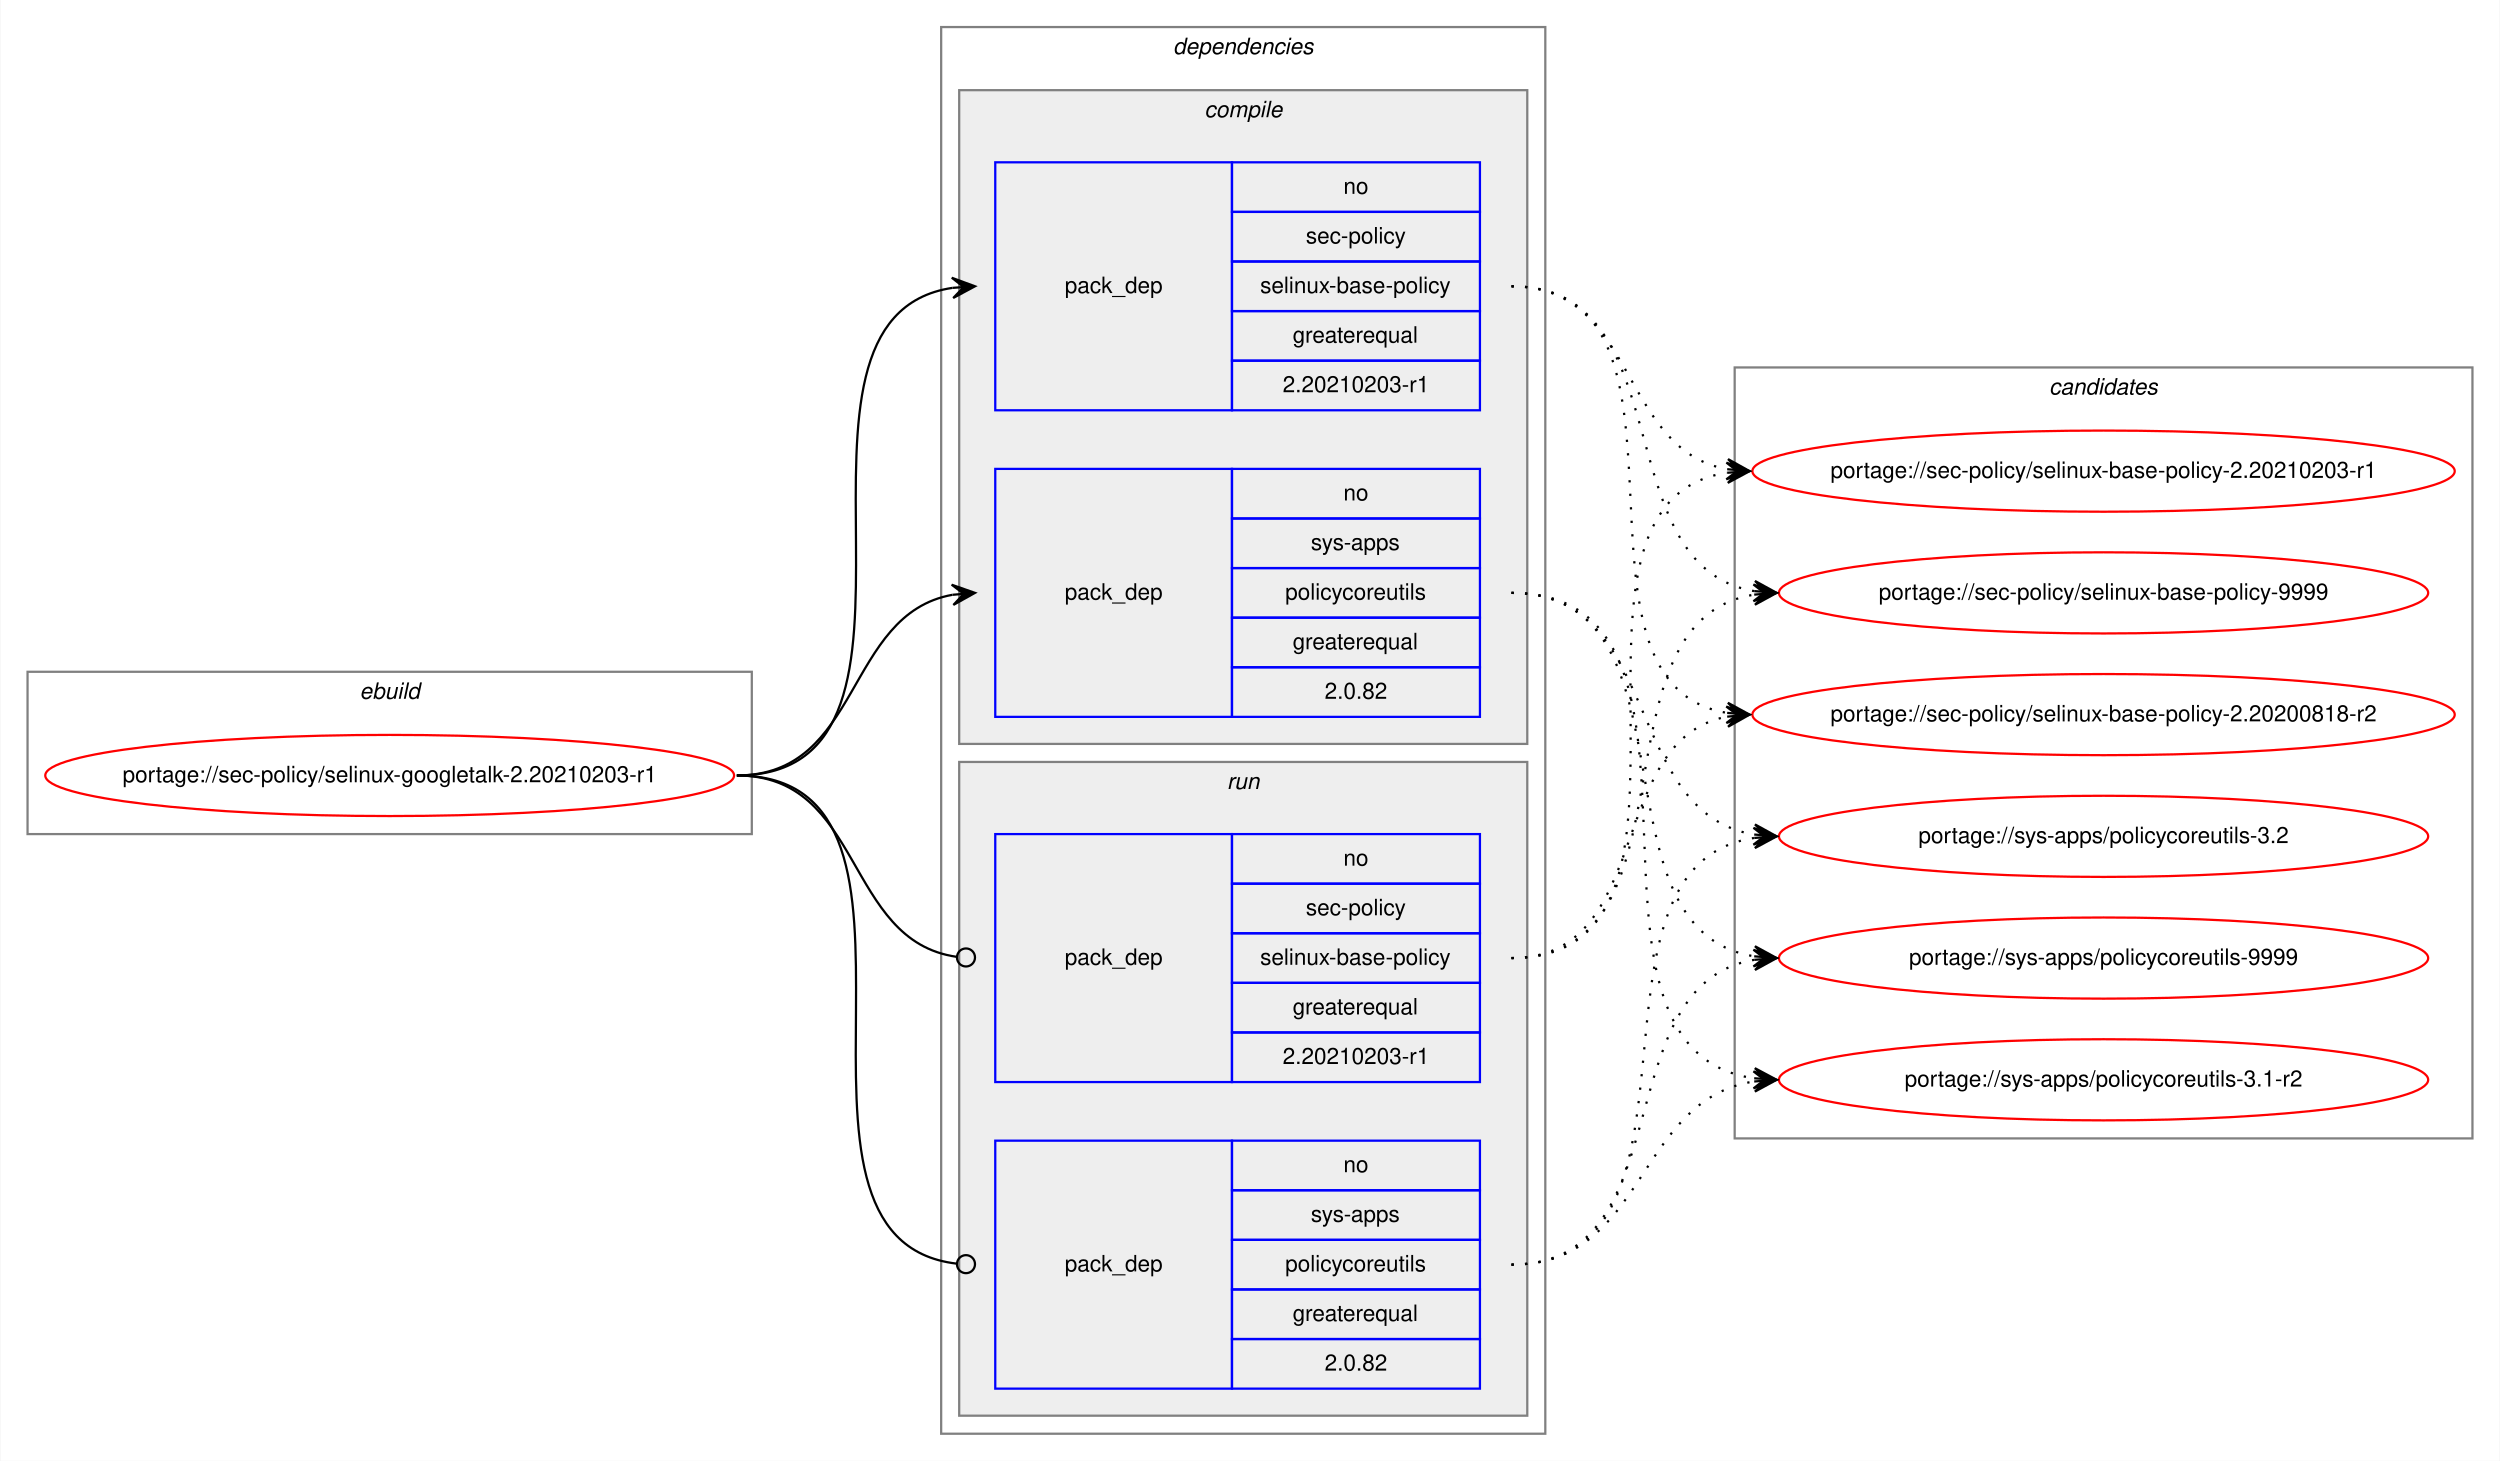
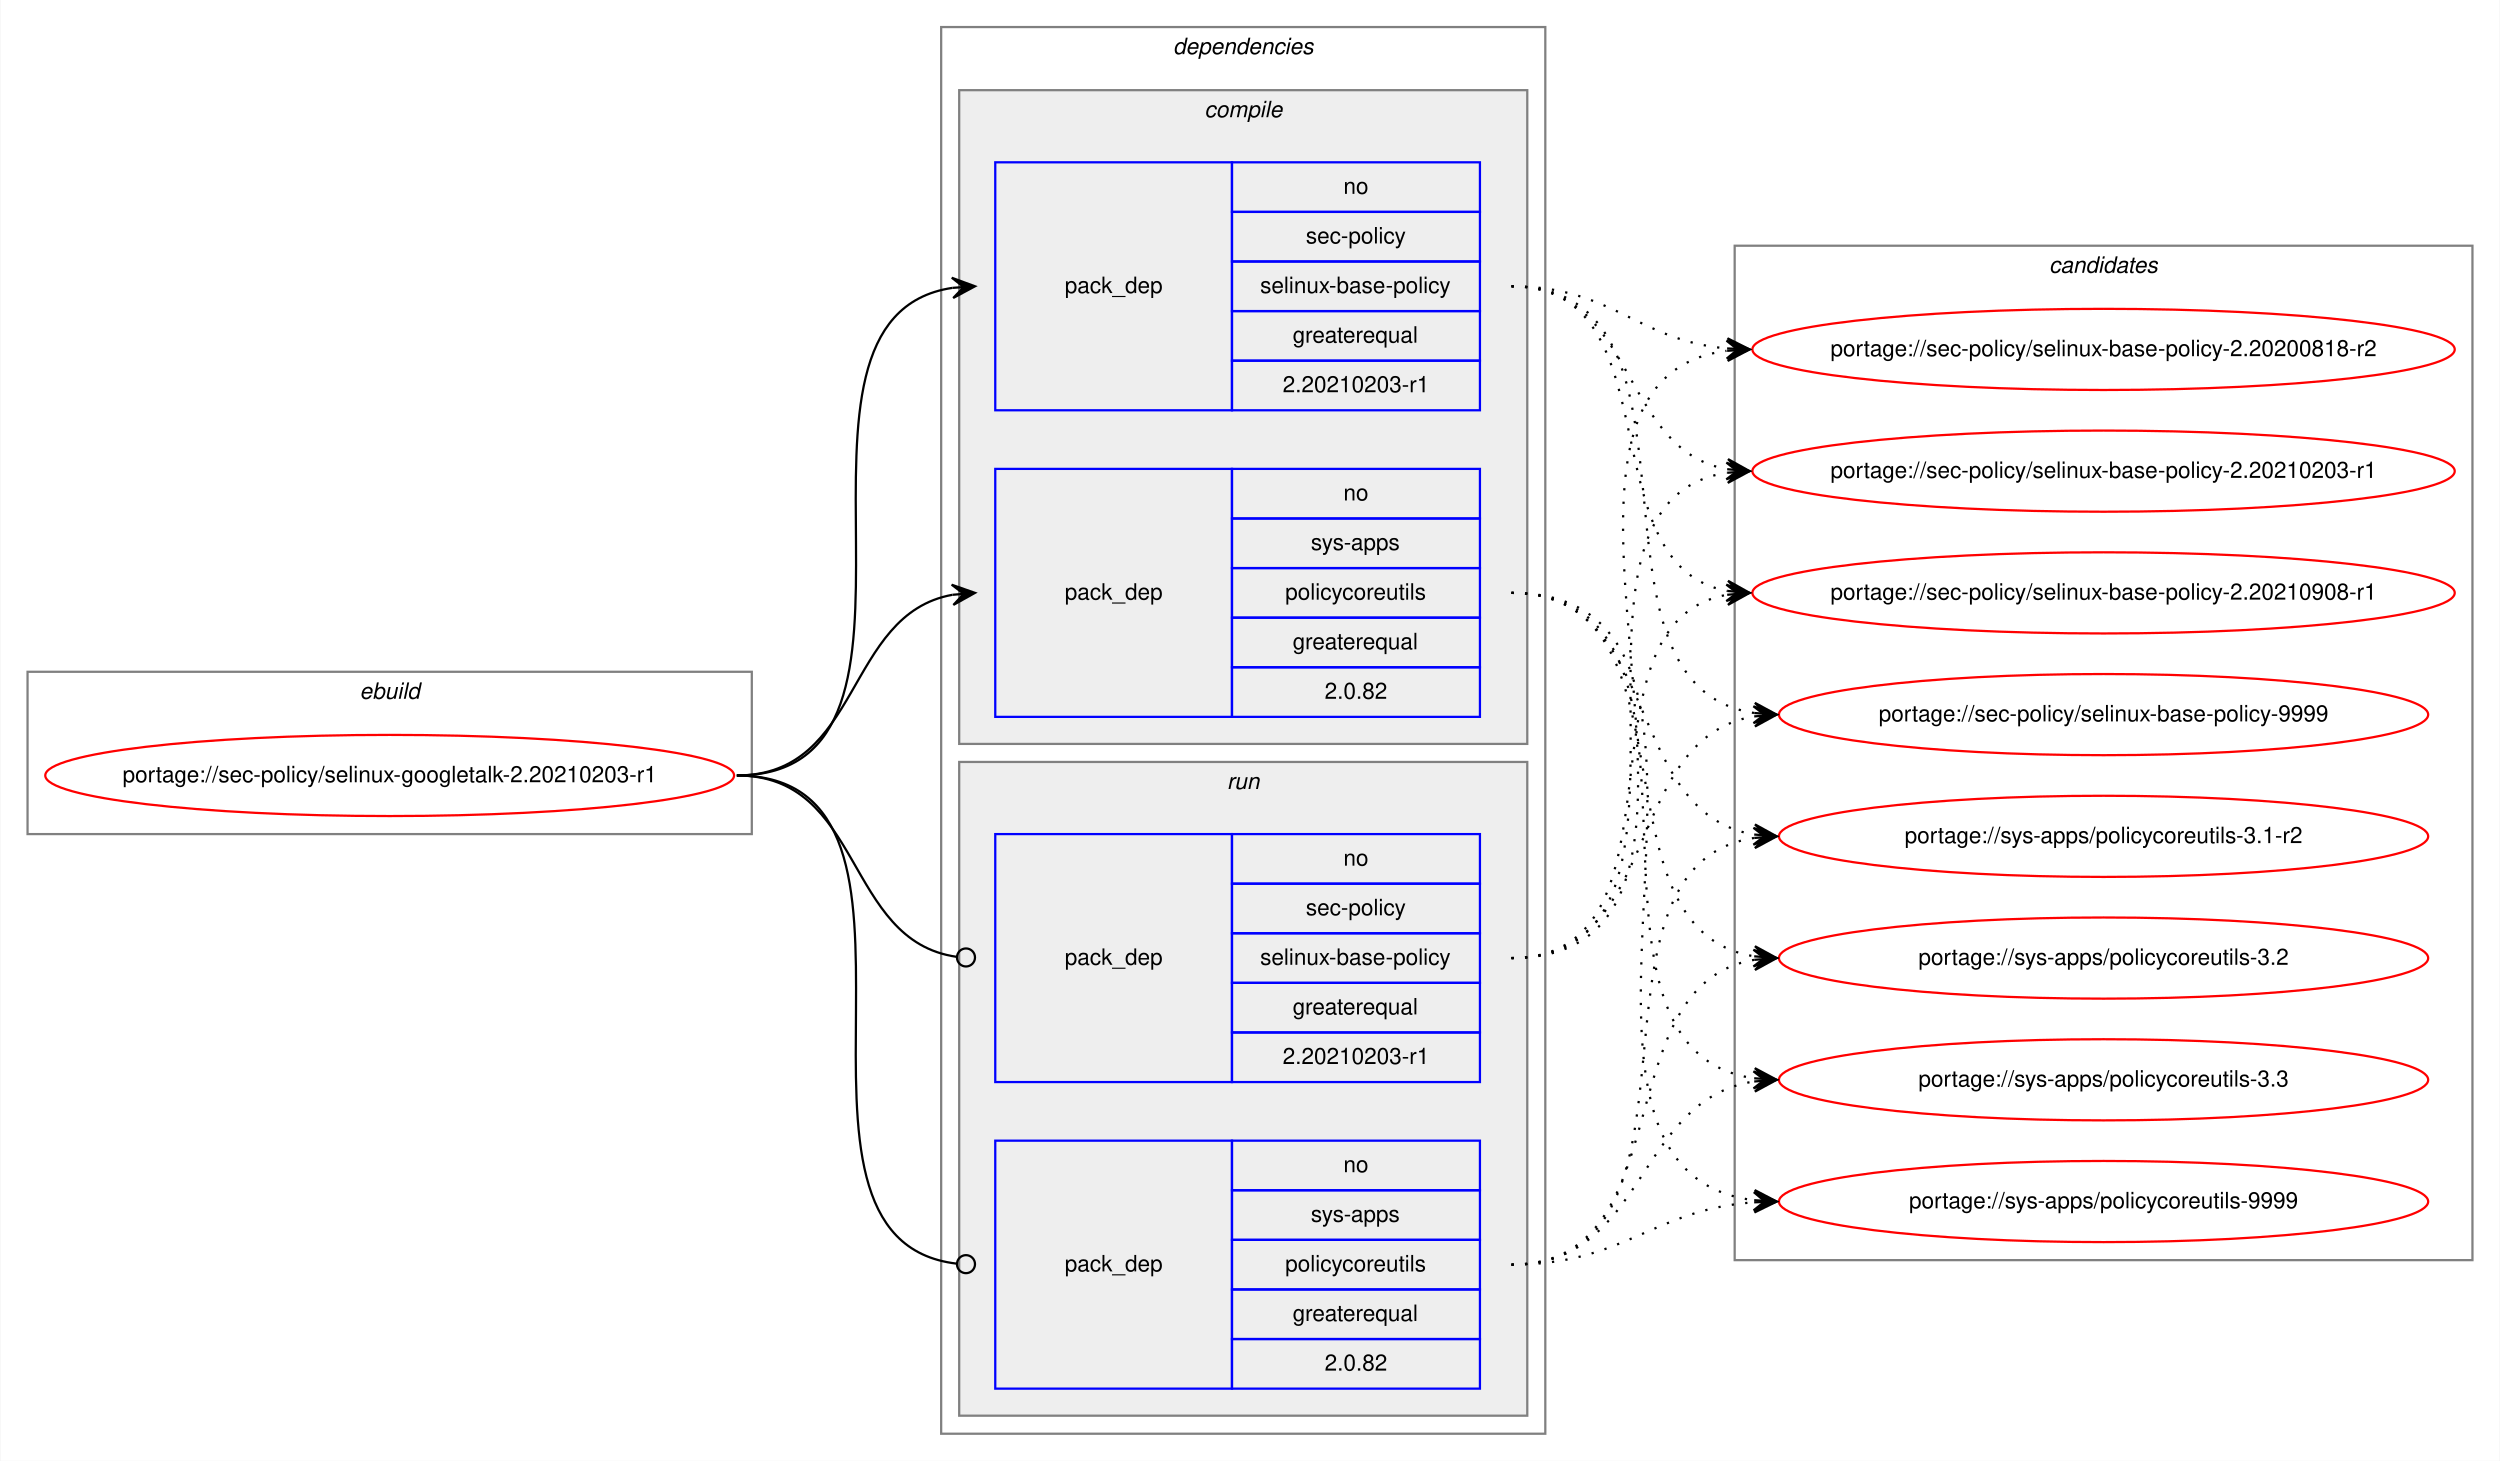
<svg xmlns="http://www.w3.org/2000/svg" xmlns:xlink="http://www.w3.org/1999/xlink" width="1109pt" height="648pt" viewBox="0.00 0.00 1108.56 648.00">
  <g id="graph0" class="graph" transform="scale(1 1) rotate(0) translate(4 644)">
    <polygon fill="white" stroke="transparent" points="-4,4 -4,-644 1104.56,-644 1104.56,4 -4,4" />
    <g id="clust1" class="cluster">
      <polygon fill="none" stroke="gray" points="8,-274 8,-346 329.28,-346 329.28,-274 8,-274" />
      <text text-anchor="start" x="155.3" y="-334" font-family="Helvetica,sans-Serif" font-style="italic" font-size="10.00">ebuild</text>
    </g>
    <g id="clust2" class="cluster">
      <polygon fill="none" stroke="gray" points="413.28,-8 413.28,-632 681.28,-632 681.28,-8 413.28,-8" />
      <text text-anchor="start" x="516.15" y="-620" font-family="Helvetica,sans-Serif" font-style="italic" font-size="10.00">dependencies</text>
    </g>
    <g id="clust3" class="cluster">
      <polygon fill="#eeeeee" stroke="gray" points="421.28,-314 421.28,-604 673.28,-604 673.28,-314 421.28,-314" />
      <text text-anchor="start" x="530.06" y="-592" font-family="Helvetica,sans-Serif" font-style="italic" font-size="10.00">compile</text>
    </g>
    <g id="clust7" class="cluster">
      <polygon fill="#eeeeee" stroke="gray" points="421.28,-16 421.28,-306 673.28,-306 673.28,-16 421.28,-16" />
      <text text-anchor="start" x="540.06" y="-294" font-family="Helvetica,sans-Serif" font-style="italic" font-size="10.00">run</text>
    </g>
    <g id="clust10" class="cluster">
-       <polygon fill="none" stroke="gray" points="765.28,-139 765.28,-481 1092.56,-481 1092.56,-139 765.28,-139" />
-       <text text-anchor="start" x="904.75" y="-469" font-family="Helvetica,sans-Serif" font-style="italic" font-size="10.00">candidates</text>
+       <polygon fill="none" stroke="gray" points="765.28,-85 765.28,-535 1092.56,-535 1092.56,-85 765.28,-85" />
+       <text text-anchor="start" x="904.75" y="-523" font-family="Helvetica,sans-Serif" font-style="italic" font-size="10.00">candidates</text>
    </g>
    <g id="node1" class="node">
      <g id="a_node1">
        <a xlink:href="../sec-policy/selinux-googletalk-2.20210203-r1.svg" xlink:title="portage://sec-policy/selinux-googletalk-2.20210203-r1">
          <ellipse fill="none" stroke="red" cx="168.64" cy="-300" rx="152.78" ry="18" />
          <text text-anchor="middle" x="168.64" y="-297" font-family="Helvetica,sans-Serif" font-size="10.00">portage://sec-policy/selinux-googletalk-2.20210203-r1</text>
        </a>
      </g>
    </g>
    <g id="node2" class="node">
      <polygon fill="none" stroke="blue" points="437.28,-462 437.28,-572 542.28,-572 542.28,-462 437.28,-462" />
      <text text-anchor="start" x="468.1" y="-514" font-family="Helvetica,sans-Serif" font-size="10.00">pack_dep</text>
      <polygon fill="none" stroke="blue" points="542.28,-550 542.28,-572 652.28,-572 652.28,-550 542.28,-550" />
      <text text-anchor="start" x="591.72" y="-558" font-family="Helvetica,sans-Serif" font-size="10.00">no</text>
      <polygon fill="none" stroke="blue" points="542.28,-528 542.28,-550 652.28,-550 652.28,-528 542.28,-528" />
      <text text-anchor="start" x="575.06" y="-536" font-family="Helvetica,sans-Serif" font-size="10.00">sec-policy</text>
      <polygon fill="none" stroke="blue" points="542.28,-506 542.28,-528 652.28,-528 652.28,-506 542.28,-506" />
      <text text-anchor="start" x="554.78" y="-514" font-family="Helvetica,sans-Serif" font-size="10.00">selinux-base-policy</text>
      <polygon fill="none" stroke="blue" points="542.28,-484 542.28,-506 652.28,-506 652.28,-484 542.28,-484" />
      <text text-anchor="start" x="569.22" y="-492" font-family="Helvetica,sans-Serif" font-size="10.00">greaterequal</text>
      <polygon fill="none" stroke="blue" points="542.28,-462 542.28,-484 652.28,-484 652.28,-462 542.28,-462" />
      <text text-anchor="start" x="564.77" y="-470" font-family="Helvetica,sans-Serif" font-size="10.00">2.20210203-r1</text>
    </g>
    <g id="edge1" class="edge">
      <path fill="none" stroke="black" d="M322.64,-300C426.34,-300 328.01,-502.83 418.29,-516.3" />
      <polygon fill="black" stroke="black" points="428.28,-517 417.99,-520.79 423.29,-516.65 418.3,-516.3 418.3,-516.3 418.3,-516.3 423.29,-516.65 418.62,-511.81 428.28,-517 428.28,-517" />
    </g>
    <g id="node3" class="node">
      <polygon fill="none" stroke="blue" points="437.28,-326 437.28,-436 542.28,-436 542.28,-326 437.28,-326" />
      <text text-anchor="start" x="468.1" y="-378" font-family="Helvetica,sans-Serif" font-size="10.00">pack_dep</text>
      <polygon fill="none" stroke="blue" points="542.28,-414 542.28,-436 652.28,-436 652.28,-414 542.28,-414" />
      <text text-anchor="start" x="591.72" y="-422" font-family="Helvetica,sans-Serif" font-size="10.00">no</text>
      <polygon fill="none" stroke="blue" points="542.28,-392 542.28,-414 652.28,-414 652.28,-392 542.28,-392" />
      <text text-anchor="start" x="577.28" y="-400" font-family="Helvetica,sans-Serif" font-size="10.00">sys-apps</text>
      <polygon fill="none" stroke="blue" points="542.28,-370 542.28,-392 652.28,-392 652.28,-370 542.28,-370" />
      <text text-anchor="start" x="565.89" y="-378" font-family="Helvetica,sans-Serif" font-size="10.00">policycoreutils</text>
      <polygon fill="none" stroke="blue" points="542.28,-348 542.28,-370 652.28,-370 652.28,-348 542.28,-348" />
      <text text-anchor="start" x="569.22" y="-356" font-family="Helvetica,sans-Serif" font-size="10.00">greaterequal</text>
      <polygon fill="none" stroke="blue" points="542.28,-326 542.28,-348 652.28,-348 652.28,-326 542.28,-326" />
      <text text-anchor="start" x="583.38" y="-334" font-family="Helvetica,sans-Serif" font-size="10.00">2.0.82</text>
    </g>
    <g id="edge2" class="edge">
      <path fill="none" stroke="black" d="M322.64,-300C378.22,-300 370.39,-371.49 418.29,-380.15" />
      <polygon fill="black" stroke="black" points="428.28,-381 417.93,-384.63 423.3,-380.57 418.32,-380.15 418.32,-380.15 418.32,-380.15 423.3,-380.57 418.7,-375.66 428.28,-381 428.28,-381" />
    </g>
    <g id="node4" class="node">
      <polygon fill="none" stroke="blue" points="437.28,-164 437.28,-274 542.28,-274 542.28,-164 437.28,-164" />
      <text text-anchor="start" x="468.1" y="-216" font-family="Helvetica,sans-Serif" font-size="10.00">pack_dep</text>
      <polygon fill="none" stroke="blue" points="542.28,-252 542.28,-274 652.28,-274 652.28,-252 542.28,-252" />
      <text text-anchor="start" x="591.72" y="-260" font-family="Helvetica,sans-Serif" font-size="10.00">no</text>
      <polygon fill="none" stroke="blue" points="542.28,-230 542.28,-252 652.28,-252 652.28,-230 542.28,-230" />
      <text text-anchor="start" x="575.06" y="-238" font-family="Helvetica,sans-Serif" font-size="10.00">sec-policy</text>
      <polygon fill="none" stroke="blue" points="542.28,-208 542.28,-230 652.28,-230 652.28,-208 542.28,-208" />
      <text text-anchor="start" x="554.78" y="-216" font-family="Helvetica,sans-Serif" font-size="10.00">selinux-base-policy</text>
      <polygon fill="none" stroke="blue" points="542.28,-186 542.28,-208 652.28,-208 652.28,-186 542.28,-186" />
      <text text-anchor="start" x="569.22" y="-194" font-family="Helvetica,sans-Serif" font-size="10.00">greaterequal</text>
      <polygon fill="none" stroke="blue" points="542.28,-164 542.28,-186 652.28,-186 652.28,-164 542.28,-164" />
      <text text-anchor="start" x="564.77" y="-172" font-family="Helvetica,sans-Serif" font-size="10.00">2.20210203-r1</text>
    </g>
    <g id="edge3" class="edge">
      <path fill="none" stroke="black" d="M322.64,-300C378.92,-300 370.18,-226.72 420.11,-219.56" />
      <ellipse fill="none" stroke="black" cx="424.29" cy="-219.27" rx="4" ry="4" />
    </g>
    <g id="node5" class="node">
      <polygon fill="none" stroke="blue" points="437.28,-28 437.28,-138 542.28,-138 542.28,-28 437.28,-28" />
      <text text-anchor="start" x="468.1" y="-80" font-family="Helvetica,sans-Serif" font-size="10.00">pack_dep</text>
      <polygon fill="none" stroke="blue" points="542.28,-116 542.28,-138 652.28,-138 652.28,-116 542.28,-116" />
      <text text-anchor="start" x="591.72" y="-124" font-family="Helvetica,sans-Serif" font-size="10.00">no</text>
      <polygon fill="none" stroke="blue" points="542.28,-94 542.28,-116 652.28,-116 652.28,-94 542.28,-94" />
      <text text-anchor="start" x="577.28" y="-102" font-family="Helvetica,sans-Serif" font-size="10.00">sys-apps</text>
      <polygon fill="none" stroke="blue" points="542.28,-72 542.28,-94 652.28,-94 652.28,-72 542.28,-72" />
      <text text-anchor="start" x="565.89" y="-80" font-family="Helvetica,sans-Serif" font-size="10.00">policycoreutils</text>
      <polygon fill="none" stroke="blue" points="542.28,-50 542.28,-72 652.28,-72 652.28,-50 542.28,-50" />
      <text text-anchor="start" x="569.22" y="-58" font-family="Helvetica,sans-Serif" font-size="10.00">greaterequal</text>
      <polygon fill="none" stroke="blue" points="542.28,-28 542.28,-50 652.28,-50 652.28,-28 542.28,-28" />
      <text text-anchor="start" x="583.38" y="-36" font-family="Helvetica,sans-Serif" font-size="10.00">2.0.82</text>
    </g>
    <g id="edge4" class="edge">
      <path fill="none" stroke="black" d="M322.64,-300C427.08,-300 326.61,-94.29 420.24,-83.44" />
      <ellipse fill="none" stroke="black" cx="424.29" cy="-83.22" rx="4" ry="4" />
    </g>
    <g id="node6" class="node">
      <g id="a_node6">
        <a xlink:href="../sec-policy/selinux-base-policy-2.20200818-r2.svg" xlink:title="portage://sec-policy/selinux-base-policy-2.20200818-r2">
-           <ellipse fill="none" stroke="red" cx="928.92" cy="-327" rx="155.78" ry="18" />
-           <text text-anchor="middle" x="928.92" y="-324" font-family="Helvetica,sans-Serif" font-size="10.00">portage://sec-policy/selinux-base-policy-2.20200818-r2</text>
+           <ellipse fill="none" stroke="red" cx="928.92" cy="-489" rx="155.78" ry="18" />
+           <text text-anchor="middle" x="928.92" y="-486" font-family="Helvetica,sans-Serif" font-size="10.00">portage://sec-policy/selinux-base-policy-2.20200818-r2</text>
        </a>
      </g>
    </g>
    <g id="edge5" class="edge">
-       <path fill="none" stroke="black" stroke-dasharray="1,5" d="M666.28,-517C759.31,-517 681.55,-340.84 761.91,-327.77" />
-       <polygon fill="black" stroke="black" points="771.92,-327 762.29,-332.25 766.94,-327.38 761.95,-327.76 761.95,-327.76 761.95,-327.76 766.94,-327.38 761.61,-323.28 771.92,-327 771.92,-327" />
+       <path fill="none" stroke="black" stroke-dasharray="1,5" d="M666.28,-517C711.25,-517 721.87,-493 761.74,-489.44" />
+       <polygon fill="black" stroke="black" points="771.92,-489 762.12,-493.93 766.93,-489.22 761.93,-489.43 761.93,-489.43 761.93,-489.43 766.93,-489.22 761.74,-484.94 771.92,-489 771.92,-489" />
    </g>
    <g id="node7" class="node">
      <g id="a_node7">
        <a xlink:href="../sec-policy/selinux-base-policy-2.20210203-r1.svg" xlink:title="portage://sec-policy/selinux-base-policy-2.20210203-r1">
          <ellipse fill="none" stroke="red" cx="928.92" cy="-435" rx="155.78" ry="18" />
          <text text-anchor="middle" x="928.92" y="-432" font-family="Helvetica,sans-Serif" font-size="10.00">portage://sec-policy/selinux-base-policy-2.20210203-r1</text>
        </a>
      </g>
    </g>
    <g id="edge6" class="edge">
      <path fill="none" stroke="black" stroke-dasharray="1,5" d="M666.28,-517C722.12,-517 713.82,-444.63 761.89,-435.87" />
      <polygon fill="black" stroke="black" points="771.92,-435 762.35,-440.34 766.94,-435.43 761.96,-435.86 761.96,-435.86 761.96,-435.86 766.94,-435.43 761.57,-431.38 771.92,-435 771.92,-435" />
    </g>
    <g id="node8" class="node">
      <g id="a_node8">
-         <a xlink:href="../sec-policy/selinux-base-policy-9999.svg" xlink:title="portage://sec-policy/selinux-base-policy-9999">
-           <ellipse fill="none" stroke="red" cx="928.92" cy="-381" rx="144" ry="18" />
-           <text text-anchor="middle" x="928.92" y="-378" font-family="Helvetica,sans-Serif" font-size="10.00">portage://sec-policy/selinux-base-policy-9999</text>
+         <a xlink:href="../sec-policy/selinux-base-policy-2.20210908-r1.svg" xlink:title="portage://sec-policy/selinux-base-policy-2.20210908-r1">
+           <ellipse fill="none" stroke="red" cx="928.92" cy="-381" rx="155.78" ry="18" />
+           <text text-anchor="middle" x="928.92" y="-378" font-family="Helvetica,sans-Serif" font-size="10.00">portage://sec-policy/selinux-base-policy-2.20210908-r1</text>
        </a>
      </g>
    </g>
    <g id="edge7" class="edge">
-       <path fill="none" stroke="black" stroke-dasharray="1,5" d="M666.28,-517C742.61,-517 707.55,-392.94 773.87,-381.8" />
-       <polygon fill="black" stroke="black" points="783.92,-381 774.31,-386.28 778.94,-381.4 773.95,-381.79 773.95,-381.79 773.95,-381.79 778.94,-381.4 773.6,-377.31 783.92,-381 783.92,-381" />
+       <path fill="none" stroke="black" stroke-dasharray="1,5" d="M666.28,-517C739.23,-517 699.56,-393.45 761.95,-381.87" />
+       <polygon fill="black" stroke="black" points="771.92,-381 762.35,-386.35 766.94,-381.43 761.96,-381.87 761.96,-381.87 761.96,-381.87 766.94,-381.43 761.57,-377.38 771.92,-381 771.92,-381" />
    </g>
    <g id="node9" class="node">
      <g id="a_node9">
-         <a xlink:href="../sys-apps/policycoreutils-3.1-r2.svg" xlink:title="portage://sys-apps/policycoreutils-3.1-r2">
-           <ellipse fill="none" stroke="red" cx="928.92" cy="-165" rx="144" ry="18" />
-           <text text-anchor="middle" x="928.92" y="-162" font-family="Helvetica,sans-Serif" font-size="10.00">portage://sys-apps/policycoreutils-3.1-r2</text>
+         <a xlink:href="../sec-policy/selinux-base-policy-9999.svg" xlink:title="portage://sec-policy/selinux-base-policy-9999">
+           <ellipse fill="none" stroke="red" cx="928.92" cy="-327" rx="144" ry="18" />
+           <text text-anchor="middle" x="928.92" y="-324" font-family="Helvetica,sans-Serif" font-size="10.00">portage://sec-policy/selinux-base-policy-9999</text>
        </a>
      </g>
    </g>
    <g id="edge8" class="edge">
-       <path fill="none" stroke="black" stroke-dasharray="1,5" d="M666.28,-381C771.97,-381 681.08,-179.11 773.71,-165.7" />
-       <polygon fill="black" stroke="black" points="783.92,-165 774.25,-170.17 778.93,-165.34 773.94,-165.68 773.94,-165.68 773.94,-165.68 778.93,-165.34 773.64,-161.19 783.92,-165 783.92,-165" />
+       <path fill="none" stroke="black" stroke-dasharray="1,5" d="M666.28,-517C762.01,-517 690.22,-340.48 773.84,-327.73" />
+       <polygon fill="black" stroke="black" points="783.92,-327 774.27,-332.21 778.93,-327.36 773.95,-327.72 773.95,-327.72 773.95,-327.72 778.93,-327.36 773.62,-323.23 783.92,-327 783.92,-327" />
    </g>
    <g id="node10" class="node">
      <g id="a_node10">
-         <a xlink:href="../sys-apps/policycoreutils-3.2.svg" xlink:title="portage://sys-apps/policycoreutils-3.2">
+         <a xlink:href="../sys-apps/policycoreutils-3.1-r2.svg" xlink:title="portage://sys-apps/policycoreutils-3.1-r2">
          <ellipse fill="none" stroke="red" cx="928.92" cy="-273" rx="144" ry="18" />
-           <text text-anchor="middle" x="928.92" y="-270" font-family="Helvetica,sans-Serif" font-size="10.00">portage://sys-apps/policycoreutils-3.2</text>
+           <text text-anchor="middle" x="928.92" y="-270" font-family="Helvetica,sans-Serif" font-size="10.00">portage://sys-apps/policycoreutils-3.1-r2</text>
        </a>
      </g>
    </g>
    <g id="edge9" class="edge">
      <path fill="none" stroke="black" stroke-dasharray="1,5" d="M666.28,-381C733.65,-381 715.17,-283.69 773.82,-273.81" />
      <polygon fill="black" stroke="black" points="783.92,-273 774.31,-278.28 778.94,-273.4 773.95,-273.8 773.95,-273.8 773.95,-273.8 778.94,-273.4 773.59,-269.31 783.92,-273 783.92,-273" />
    </g>
    <g id="node11" class="node">
      <g id="a_node11">
-         <a xlink:href="../sys-apps/policycoreutils-9999.svg" xlink:title="portage://sys-apps/policycoreutils-9999">
+         <a xlink:href="../sys-apps/policycoreutils-3.2.svg" xlink:title="portage://sys-apps/policycoreutils-3.2">
          <ellipse fill="none" stroke="red" cx="928.92" cy="-219" rx="144" ry="18" />
-           <text text-anchor="middle" x="928.92" y="-216" font-family="Helvetica,sans-Serif" font-size="10.00">portage://sys-apps/policycoreutils-9999</text>
+           <text text-anchor="middle" x="928.92" y="-216" font-family="Helvetica,sans-Serif" font-size="10.00">portage://sys-apps/policycoreutils-3.2</text>
        </a>
      </g>
    </g>
    <g id="edge10" class="edge">
      <path fill="none" stroke="black" stroke-dasharray="1,5" d="M666.28,-381C751.61,-381 699.64,-232.02 773.71,-219.8" />
      <polygon fill="black" stroke="black" points="783.92,-219 774.3,-224.26 778.94,-219.39 773.95,-219.78 773.95,-219.78 773.95,-219.78 778.94,-219.39 773.6,-215.29 783.92,-219 783.92,-219" />
    </g>
+     <g id="node12" class="node">
+       <g id="a_node12">
+         <a xlink:href="../sys-apps/policycoreutils-3.3.svg" xlink:title="portage://sys-apps/policycoreutils-3.3">
+           <ellipse fill="none" stroke="red" cx="928.92" cy="-165" rx="144" ry="18" />
+           <text text-anchor="middle" x="928.92" y="-162" font-family="Helvetica,sans-Serif" font-size="10.00">portage://sys-apps/policycoreutils-3.3</text>
+         </a>
+       </g>
+     </g>
    <g id="edge11" class="edge">
-       <path fill="none" stroke="black" stroke-dasharray="1,5" d="M666.28,-219C729.75,-219 707.62,-315.51 761.73,-326.07" />
-       <polygon fill="black" stroke="black" points="771.92,-327 761.55,-330.57 766.94,-326.54 761.96,-326.09 761.96,-326.09 761.96,-326.09 766.94,-326.54 762.37,-321.61 771.92,-327 771.92,-327" />
+       <path fill="none" stroke="black" stroke-dasharray="1,5" d="M666.28,-381C771.97,-381 681.08,-179.11 773.71,-165.7" />
+       <polygon fill="black" stroke="black" points="783.92,-165 774.25,-170.17 778.93,-165.34 773.94,-165.68 773.94,-165.68 773.94,-165.68 778.93,-165.34 773.64,-161.19 783.92,-165 783.92,-165" />
+     </g>
+     <g id="node13" class="node">
+       <g id="a_node13">
+         <a xlink:href="../sys-apps/policycoreutils-9999.svg" xlink:title="portage://sys-apps/policycoreutils-9999">
+           <ellipse fill="none" stroke="red" cx="928.92" cy="-111" rx="144" ry="18" />
+           <text text-anchor="middle" x="928.92" y="-108" font-family="Helvetica,sans-Serif" font-size="10.00">portage://sys-apps/policycoreutils-9999</text>
+         </a>
+       </g>
    </g>
    <g id="edge12" class="edge">
+       <path fill="none" stroke="black" stroke-dasharray="1,5" d="M666.28,-381C793.6,-381 660.7,-125.56 773.79,-111.59" />
+       <polygon fill="black" stroke="black" points="783.92,-111 774.2,-116.08 778.93,-111.29 773.94,-111.59 773.94,-111.59 773.94,-111.59 778.93,-111.29 773.67,-107.09 783.92,-111 783.92,-111" />
+     </g>
+     <g id="edge13" class="edge">
+       <path fill="none" stroke="black" stroke-dasharray="1,5" d="M666.28,-219C791.49,-219 651.45,-473.92 761.64,-488.36" />
+       <polygon fill="black" stroke="black" points="771.92,-489 761.66,-492.87 766.93,-488.69 761.94,-488.38 761.94,-488.38 761.94,-488.38 766.93,-488.69 762.22,-483.89 771.92,-489 771.92,-489" />
+     </g>
+     <g id="edge14" class="edge">
      <path fill="none" stroke="black" stroke-dasharray="1,5" d="M666.28,-219C769.49,-219 672.19,-420.49 761.7,-434.26" />
      <polygon fill="black" stroke="black" points="771.92,-435 761.62,-438.77 766.93,-434.64 761.95,-434.28 761.95,-434.28 761.95,-434.28 766.93,-434.64 762.27,-429.79 771.92,-435 771.92,-435" />
    </g>
-     <g id="edge13" class="edge">
-       <path fill="none" stroke="black" stroke-dasharray="1,5" d="M666.28,-219C751.61,-219 699.64,-367.98 773.71,-380.2" />
-       <polygon fill="black" stroke="black" points="783.92,-381 773.6,-384.71 778.94,-380.61 773.95,-380.22 773.95,-380.22 773.95,-380.22 778.94,-380.61 774.3,-375.74 783.92,-381 783.92,-381" />
-     </g>
-     <g id="edge14" class="edge">
+     <g id="edge15" class="edge">
+       <path fill="none" stroke="black" stroke-dasharray="1,5" d="M666.28,-219C748.54,-219 691.38,-367.38 761.66,-380.13" />
+       <polygon fill="black" stroke="black" points="771.92,-381 761.58,-384.64 766.94,-380.58 761.96,-380.15 761.96,-380.15 761.96,-380.15 766.94,-380.58 762.34,-375.67 771.92,-381 771.92,-381" />
+     </g>
+     <g id="edge16" class="edge">
+       <path fill="none" stroke="black" stroke-dasharray="1,5" d="M666.28,-219C733.65,-219 715.17,-316.31 773.82,-326.19" />
+       <polygon fill="black" stroke="black" points="783.92,-327 773.59,-330.69 778.94,-326.6 773.95,-326.2 773.95,-326.2 773.95,-326.2 778.94,-326.6 774.31,-321.72 783.92,-327 783.92,-327" />
+     </g>
+     <g id="edge17" class="edge">
+       <path fill="none" stroke="black" stroke-dasharray="1,5" d="M666.28,-83C762.01,-83 690.22,-259.52 773.84,-272.27" />
+       <polygon fill="black" stroke="black" points="783.92,-273 773.62,-276.77 778.93,-272.64 773.95,-272.28 773.95,-272.28 773.95,-272.28 778.93,-272.64 774.27,-267.79 783.92,-273 783.92,-273" />
+     </g>
+     <g id="edge18" class="edge">
+       <path fill="none" stroke="black" stroke-dasharray="1,5" d="M666.28,-83C742.61,-83 707.55,-207.06 773.87,-218.2" />
+       <polygon fill="black" stroke="black" points="783.92,-219 773.6,-222.69 778.94,-218.6 773.95,-218.21 773.95,-218.21 773.95,-218.21 778.94,-218.6 774.31,-213.72 783.92,-219 783.92,-219" />
+     </g>
+     <g id="edge19" class="edge">
      <path fill="none" stroke="black" stroke-dasharray="1,5" d="M666.28,-83C726.4,-83 721.07,-155.97 773.77,-164.24" />
      <polygon fill="black" stroke="black" points="783.92,-165 773.61,-168.74 778.94,-164.63 773.95,-164.25 773.95,-164.25 773.95,-164.25 778.94,-164.63 774.28,-159.77 783.92,-165 783.92,-165" />
    </g>
-     <g id="edge15" class="edge">
-       <path fill="none" stroke="black" stroke-dasharray="1,5" d="M666.28,-83C762.01,-83 690.22,-259.52 773.84,-272.27" />
-       <polygon fill="black" stroke="black" points="783.92,-273 773.62,-276.77 778.93,-272.64 773.95,-272.28 773.95,-272.28 773.95,-272.28 778.93,-272.64 774.27,-267.79 783.92,-273 783.92,-273" />
-     </g>
-     <g id="edge16" class="edge">
-       <path fill="none" stroke="black" stroke-dasharray="1,5" d="M666.28,-83C742.61,-83 707.55,-207.06 773.87,-218.2" />
-       <polygon fill="black" stroke="black" points="783.92,-219 773.6,-222.69 778.94,-218.6 773.95,-218.21 773.95,-218.21 773.95,-218.21 778.94,-218.6 774.31,-213.72 783.92,-219 783.92,-219" />
+     <g id="edge20" class="edge">
+       <path fill="none" stroke="black" stroke-dasharray="1,5" d="M666.28,-83C716.46,-83 728.64,-107.4 773.77,-110.65" />
+       <polygon fill="black" stroke="black" points="783.92,-111 773.77,-115.15 778.92,-110.83 773.93,-110.65 773.93,-110.65 773.93,-110.65 778.92,-110.83 774.08,-106.15 783.92,-111 783.92,-111" />
    </g>
  </g>
</svg>
